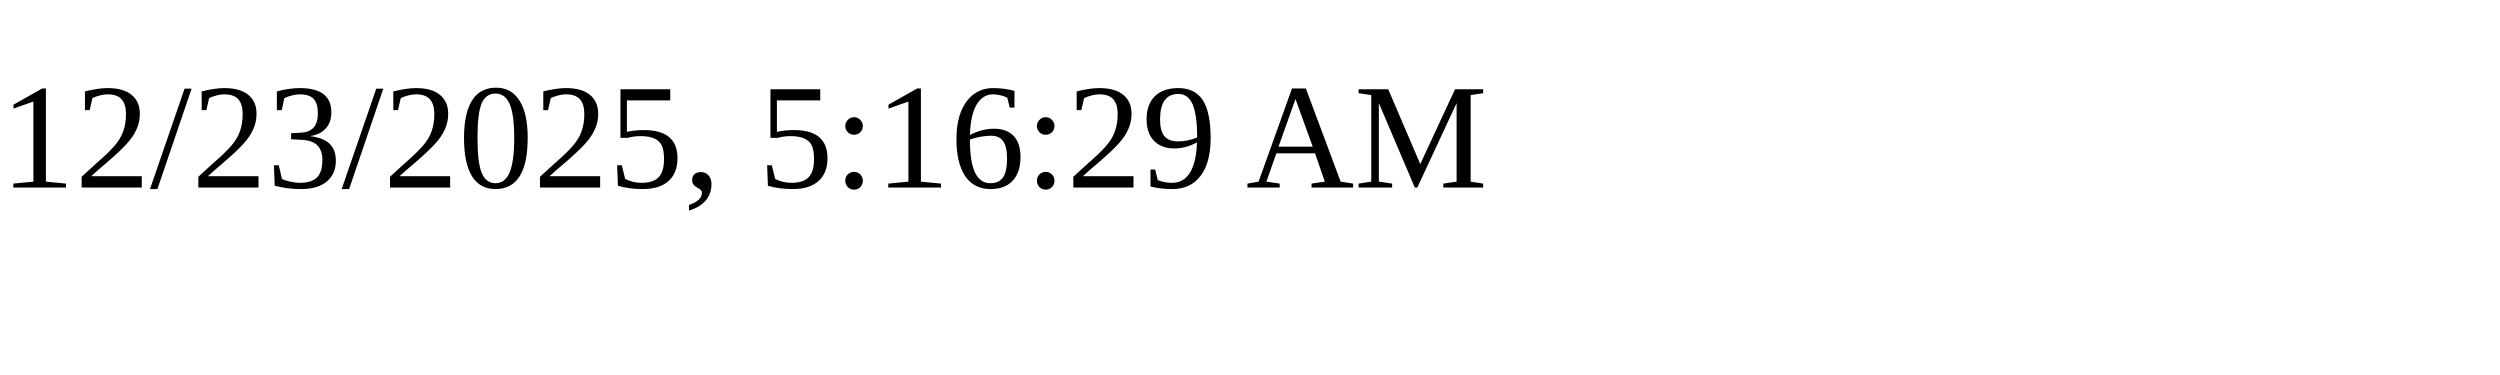
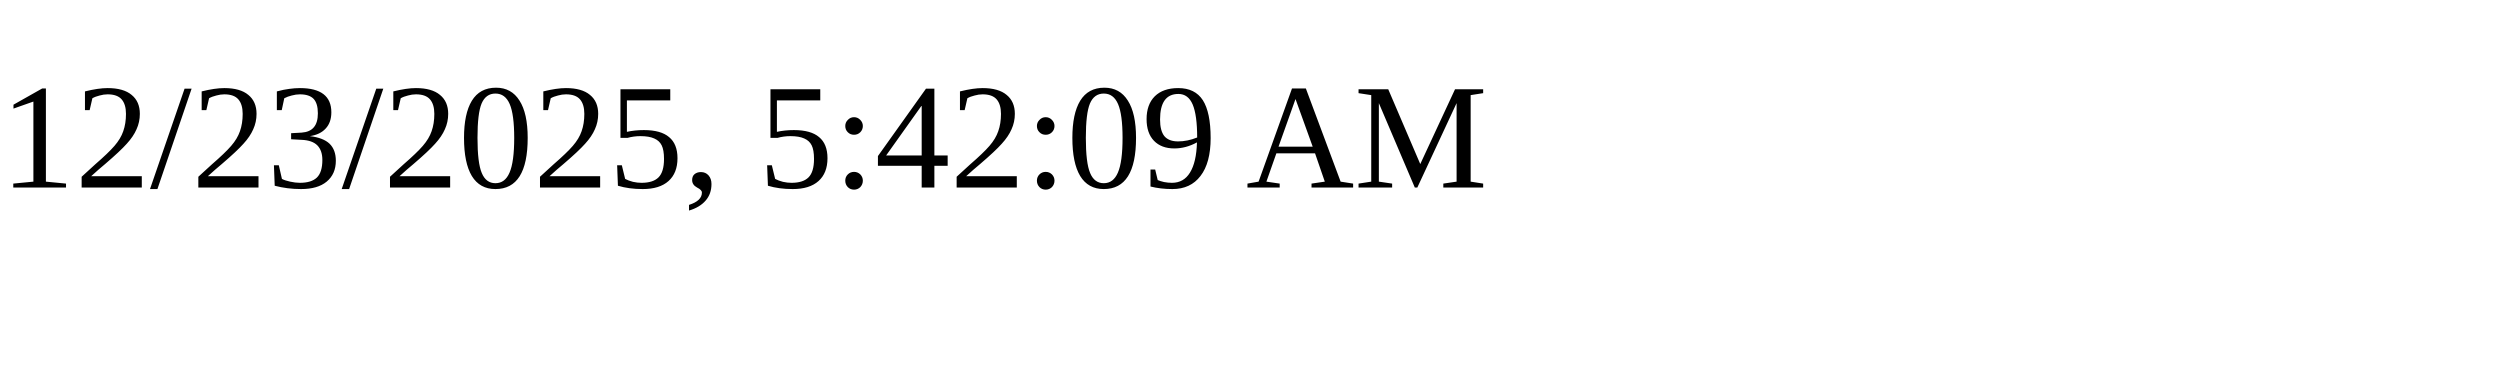
<svg xmlns="http://www.w3.org/2000/svg" height="30" width="200">
-   <text x="0" y="15">12/23/2025, 5:16:29 AM</text>
+   <text x="0" y="15">12/23/2025, 5:42:09 AM</text>
</svg>
